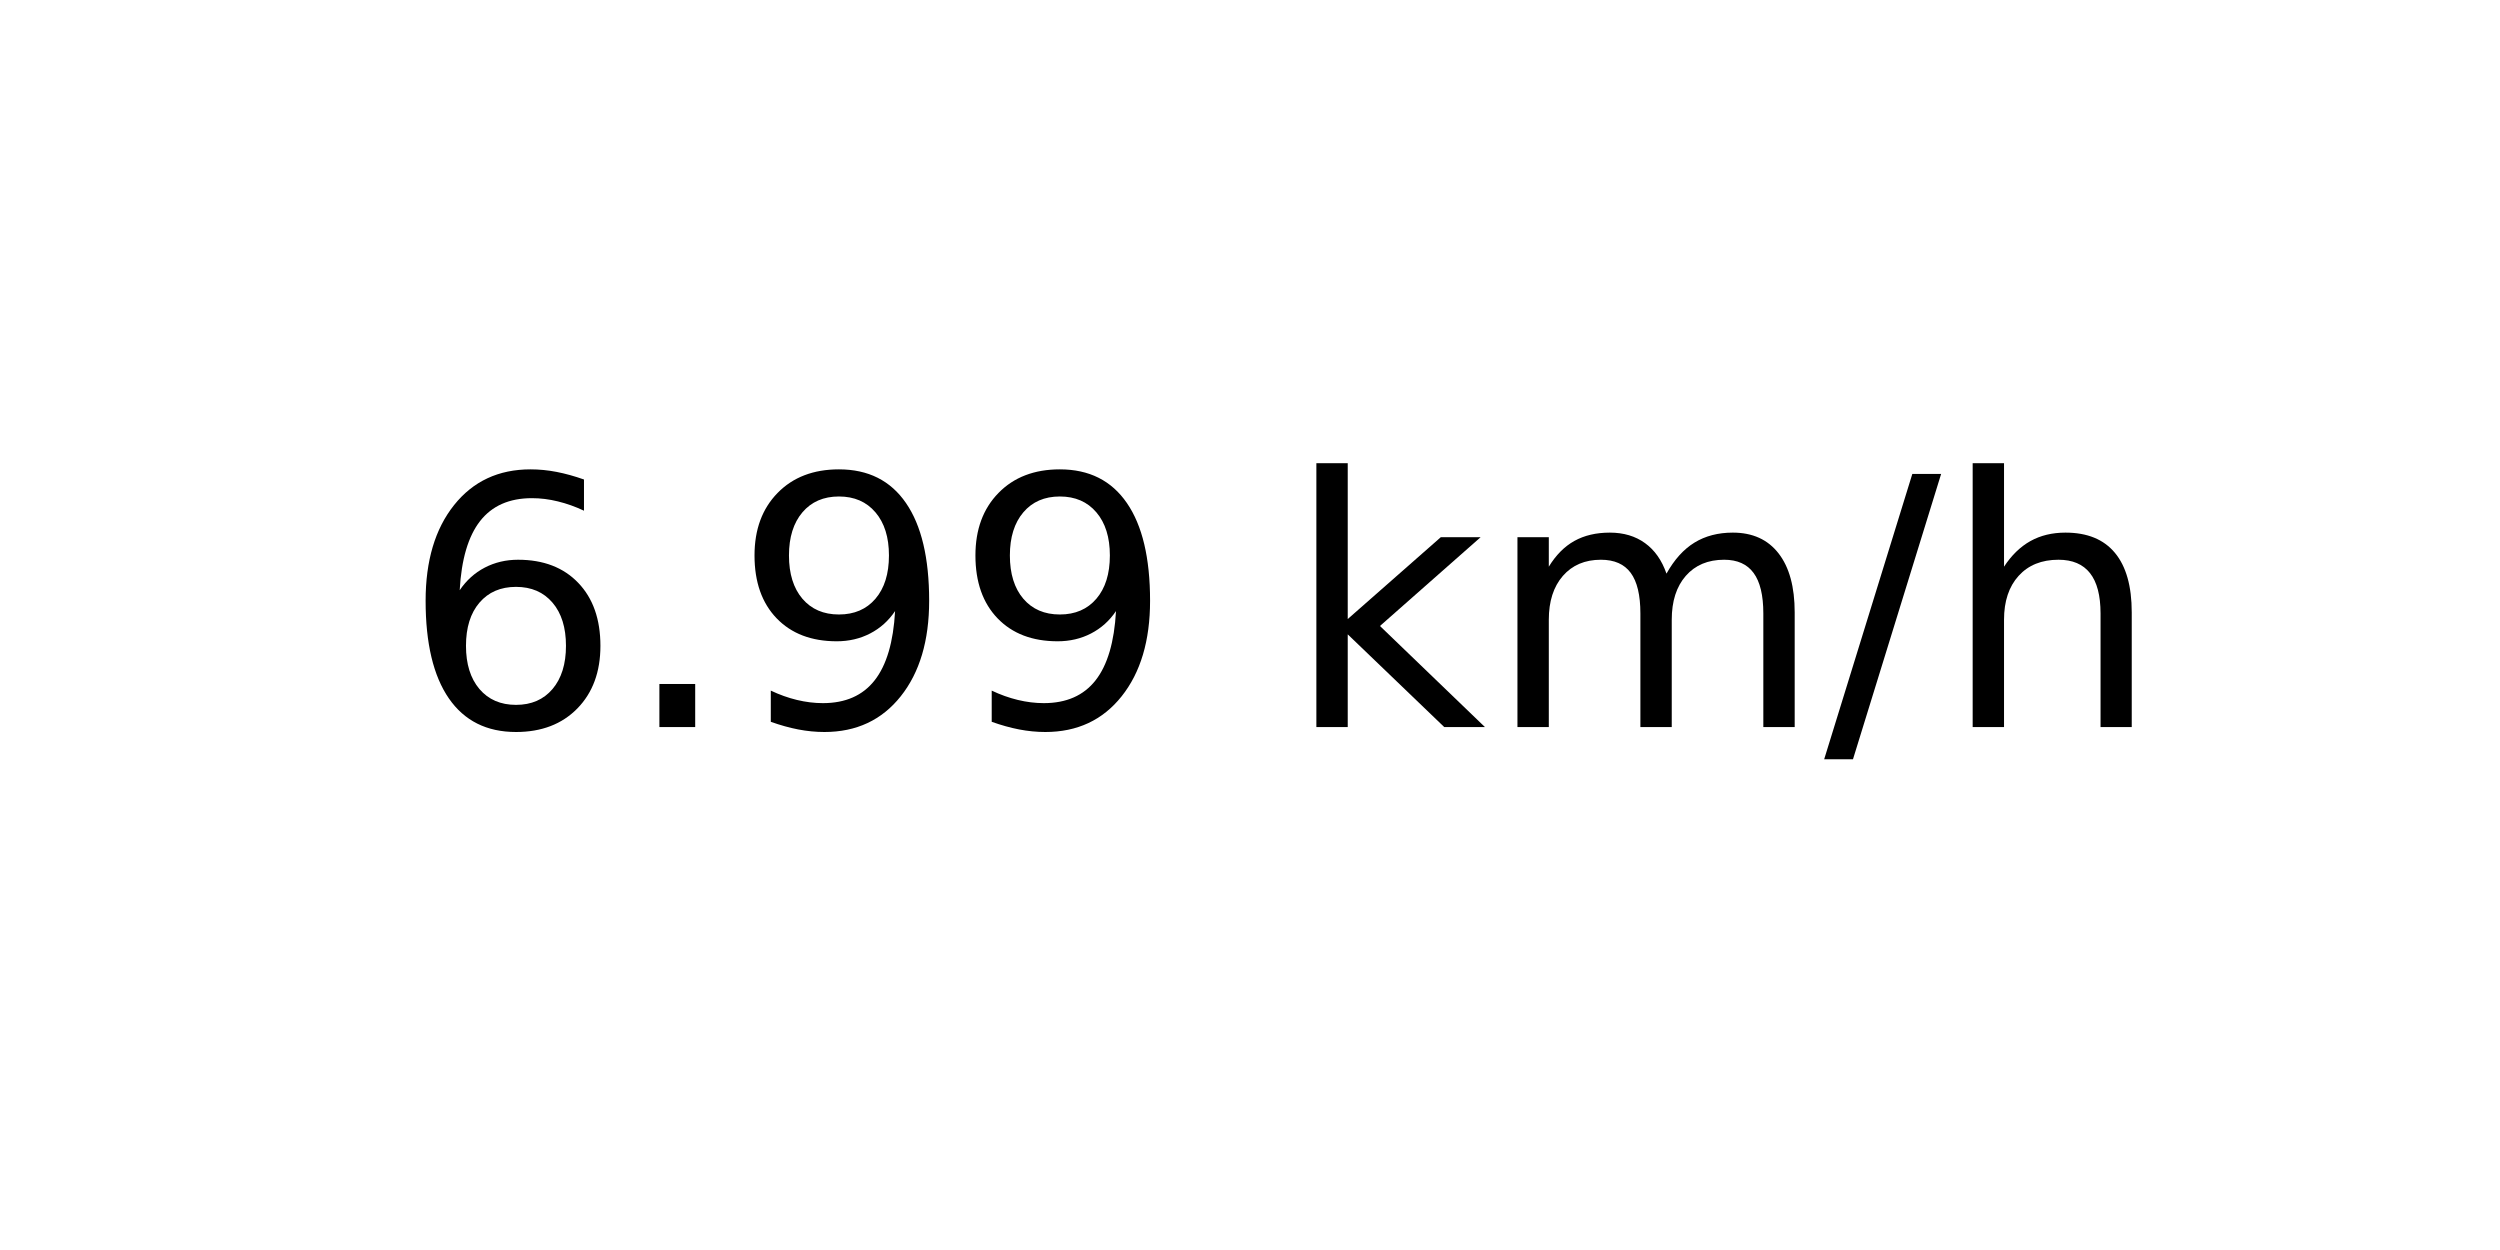
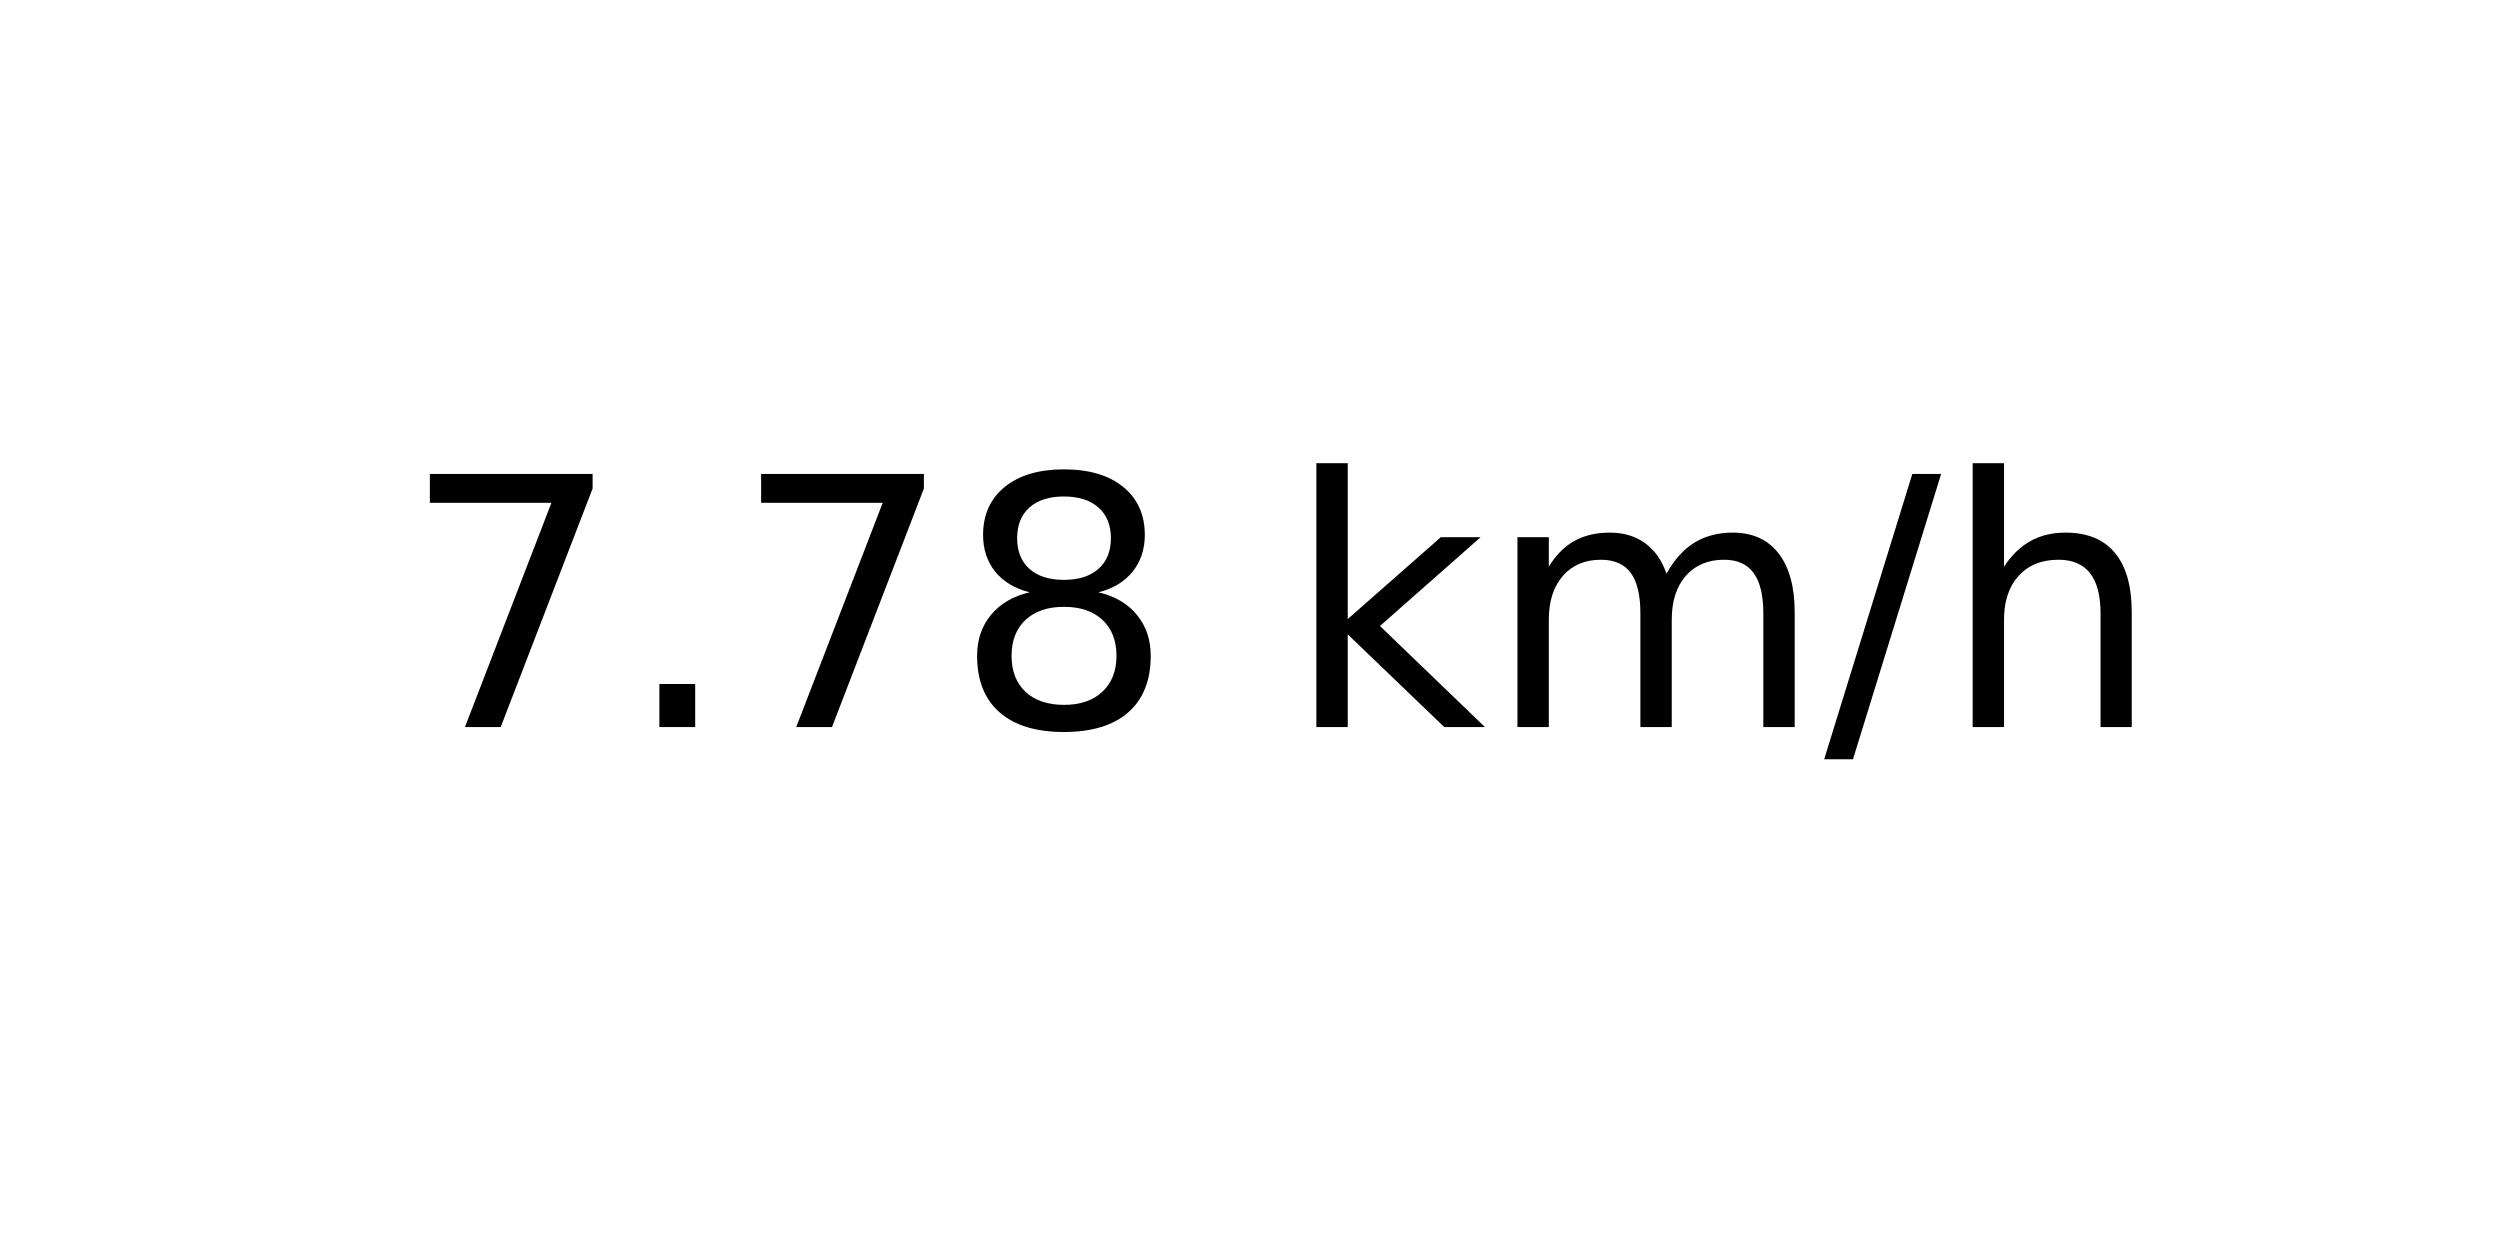
<svg xmlns="http://www.w3.org/2000/svg" xmlns:xlink="http://www.w3.org/1999/xlink" width="72pt" height="36pt" viewBox="0 0 72 36" version="1.1">
  <defs>
    <style type="text/css">*{stroke-linejoin: round; stroke-linecap: butt}</style>
  </defs>
  <g id="figure_1">
    <g id="axes_1">
      <g id="text_1">
        <g transform="translate(11.55937 20.93937) scale(0.1 -0.1)">
          <defs>
-             <path id="DejaVuSans-36" d="M 2113 2584  Q 1688 2584 1439 2293  Q 1191 2003 1191 1497  Q 1191 994 1439 701  Q 1688 409 2113 409  Q 2538 409 2786 701  Q 3034 994 3034 1497  Q 3034 2003 2786 2293  Q 2538 2584 2113 2584  z M 3366 4563  L 3366 3988  Q 3128 4100 2886 4159  Q 2644 4219 2406 4219  Q 1781 4219 1451 3797  Q 1122 3375 1075 2522  Q 1259 2794 1537 2939  Q 1816 3084 2150 3084  Q 2853 3084 3261 2657  Q 3669 2231 3669 1497  Q 3669 778 3244 343  Q 2819 -91 2113 -91  Q 1303 -91 875 529  Q 447 1150 447 2328  Q 447 3434 972 4092  Q 1497 4750 2381 4750  Q 2619 4750 2861 4703  Q 3103 4656 3366 4563  z " transform="scale(0.015625)" />
+             <path id="DejaVuSans-37" d="M 525 4666  L 3525 4666  L 3525 4397  L 1831 0  L 1172 0  L 2766 4134  L 525 4134  L 525 4666  z " transform="scale(0.015625)" />
            <path id="DejaVuSans-2e" d="M 684 794  L 1344 794  L 1344 0  L 684 0  L 684 794  z " transform="scale(0.015625)" />
-             <path id="DejaVuSans-39" d="M 703 97  L 703 672  Q 941 559 1184 500  Q 1428 441 1663 441  Q 2288 441 2617 861  Q 2947 1281 2994 2138  Q 2813 1869 2534 1725  Q 2256 1581 1919 1581  Q 1219 1581 811 2004  Q 403 2428 403 3163  Q 403 3881 828 4315  Q 1253 4750 1959 4750  Q 2769 4750 3195 4129  Q 3622 3509 3622 2328  Q 3622 1225 3098 567  Q 2575 -91 1691 -91  Q 1453 -91 1209 -44  Q 966 3 703 97  z M 1959 2075  Q 2384 2075 2632 2365  Q 2881 2656 2881 3163  Q 2881 3666 2632 3958  Q 2384 4250 1959 4250  Q 1534 4250 1286 3958  Q 1038 3666 1038 3163  Q 1038 2656 1286 2365  Q 1534 2075 1959 2075  z " transform="scale(0.015625)" />
+             <path id="DejaVuSans-38" d="M 2034 2216  Q 1584 2216 1326 1975  Q 1069 1734 1069 1313  Q 1069 891 1326 650  Q 1584 409 2034 409  Q 2484 409 2743 651  Q 3003 894 3003 1313  Q 3003 1734 2745 1975  Q 2488 2216 2034 2216  z M 1403 2484  Q 997 2584 770 2862  Q 544 3141 544 3541  Q 544 4100 942 4425  Q 1341 4750 2034 4750  Q 2731 4750 3128 4425  Q 3525 4100 3525 3541  Q 3525 3141 3298 2862  Q 3072 2584 2669 2484  Q 3125 2378 3379 2068  Q 3634 1759 3634 1313  Q 3634 634 3220 271  Q 2806 -91 2034 -91  Q 1263 -91 848 271  Q 434 634 434 1313  Q 434 1759 690 2068  Q 947 2378 1403 2484  z M 1172 3481  Q 1172 3119 1398 2916  Q 1625 2713 2034 2713  Q 2441 2713 2670 2916  Q 2900 3119 2900 3481  Q 2900 3844 2670 4047  Q 2441 4250 2034 4250  Q 1625 4250 1398 4047  Q 1172 3844 1172 3481  z " transform="scale(0.015625)" />
            <path id="DejaVuSans-20" transform="scale(0.015625)" />
            <path id="DejaVuSans-6b" d="M 581 4863  L 1159 4863  L 1159 1991  L 2875 3500  L 3609 3500  L 1753 1863  L 3688 0  L 2938 0  L 1159 1709  L 1159 0  L 581 0  L 581 4863  z " transform="scale(0.015625)" />
            <path id="DejaVuSans-6d" d="M 3328 2828  Q 3544 3216 3844 3400  Q 4144 3584 4550 3584  Q 5097 3584 5394 3201  Q 5691 2819 5691 2113  L 5691 0  L 5113 0  L 5113 2094  Q 5113 2597 4934 2840  Q 4756 3084 4391 3084  Q 3944 3084 3684 2787  Q 3425 2491 3425 1978  L 3425 0  L 2847 0  L 2847 2094  Q 2847 2600 2669 2842  Q 2491 3084 2119 3084  Q 1678 3084 1418 2786  Q 1159 2488 1159 1978  L 1159 0  L 581 0  L 581 3500  L 1159 3500  L 1159 2956  Q 1356 3278 1631 3431  Q 1906 3584 2284 3584  Q 2666 3584 2933 3390  Q 3200 3197 3328 2828  z " transform="scale(0.015625)" />
            <path id="DejaVuSans-2f" d="M 1625 4666  L 2156 4666  L 531 -594  L 0 -594  L 1625 4666  z " transform="scale(0.015625)" />
            <path id="DejaVuSans-68" d="M 3513 2113  L 3513 0  L 2938 0  L 2938 2094  Q 2938 2591 2744 2837  Q 2550 3084 2163 3084  Q 1697 3084 1428 2787  Q 1159 2491 1159 1978  L 1159 0  L 581 0  L 581 4863  L 1159 4863  L 1159 2956  Q 1366 3272 1645 3428  Q 1925 3584 2291 3584  Q 2894 3584 3203 3211  Q 3513 2838 3513 2113  z " transform="scale(0.015625)" />
          </defs>
-           <use xlink:href="#DejaVuSans-36" />
+           <use xlink:href="#DejaVuSans-37" />
          <use xlink:href="#DejaVuSans-2e" x="63.623" />
-           <use xlink:href="#DejaVuSans-39" x="95.41" />
-           <use xlink:href="#DejaVuSans-39" x="159.033" />
+           <use xlink:href="#DejaVuSans-37" x="95.41" />
+           <use xlink:href="#DejaVuSans-38" x="159.033" />
          <use xlink:href="#DejaVuSans-20" x="222.656" />
          <use xlink:href="#DejaVuSans-6b" x="254.443" />
          <use xlink:href="#DejaVuSans-6d" x="312.354" />
          <use xlink:href="#DejaVuSans-2f" x="409.766" />
          <use xlink:href="#DejaVuSans-68" x="443.457" />
        </g>
      </g>
    </g>
  </g>
</svg>
